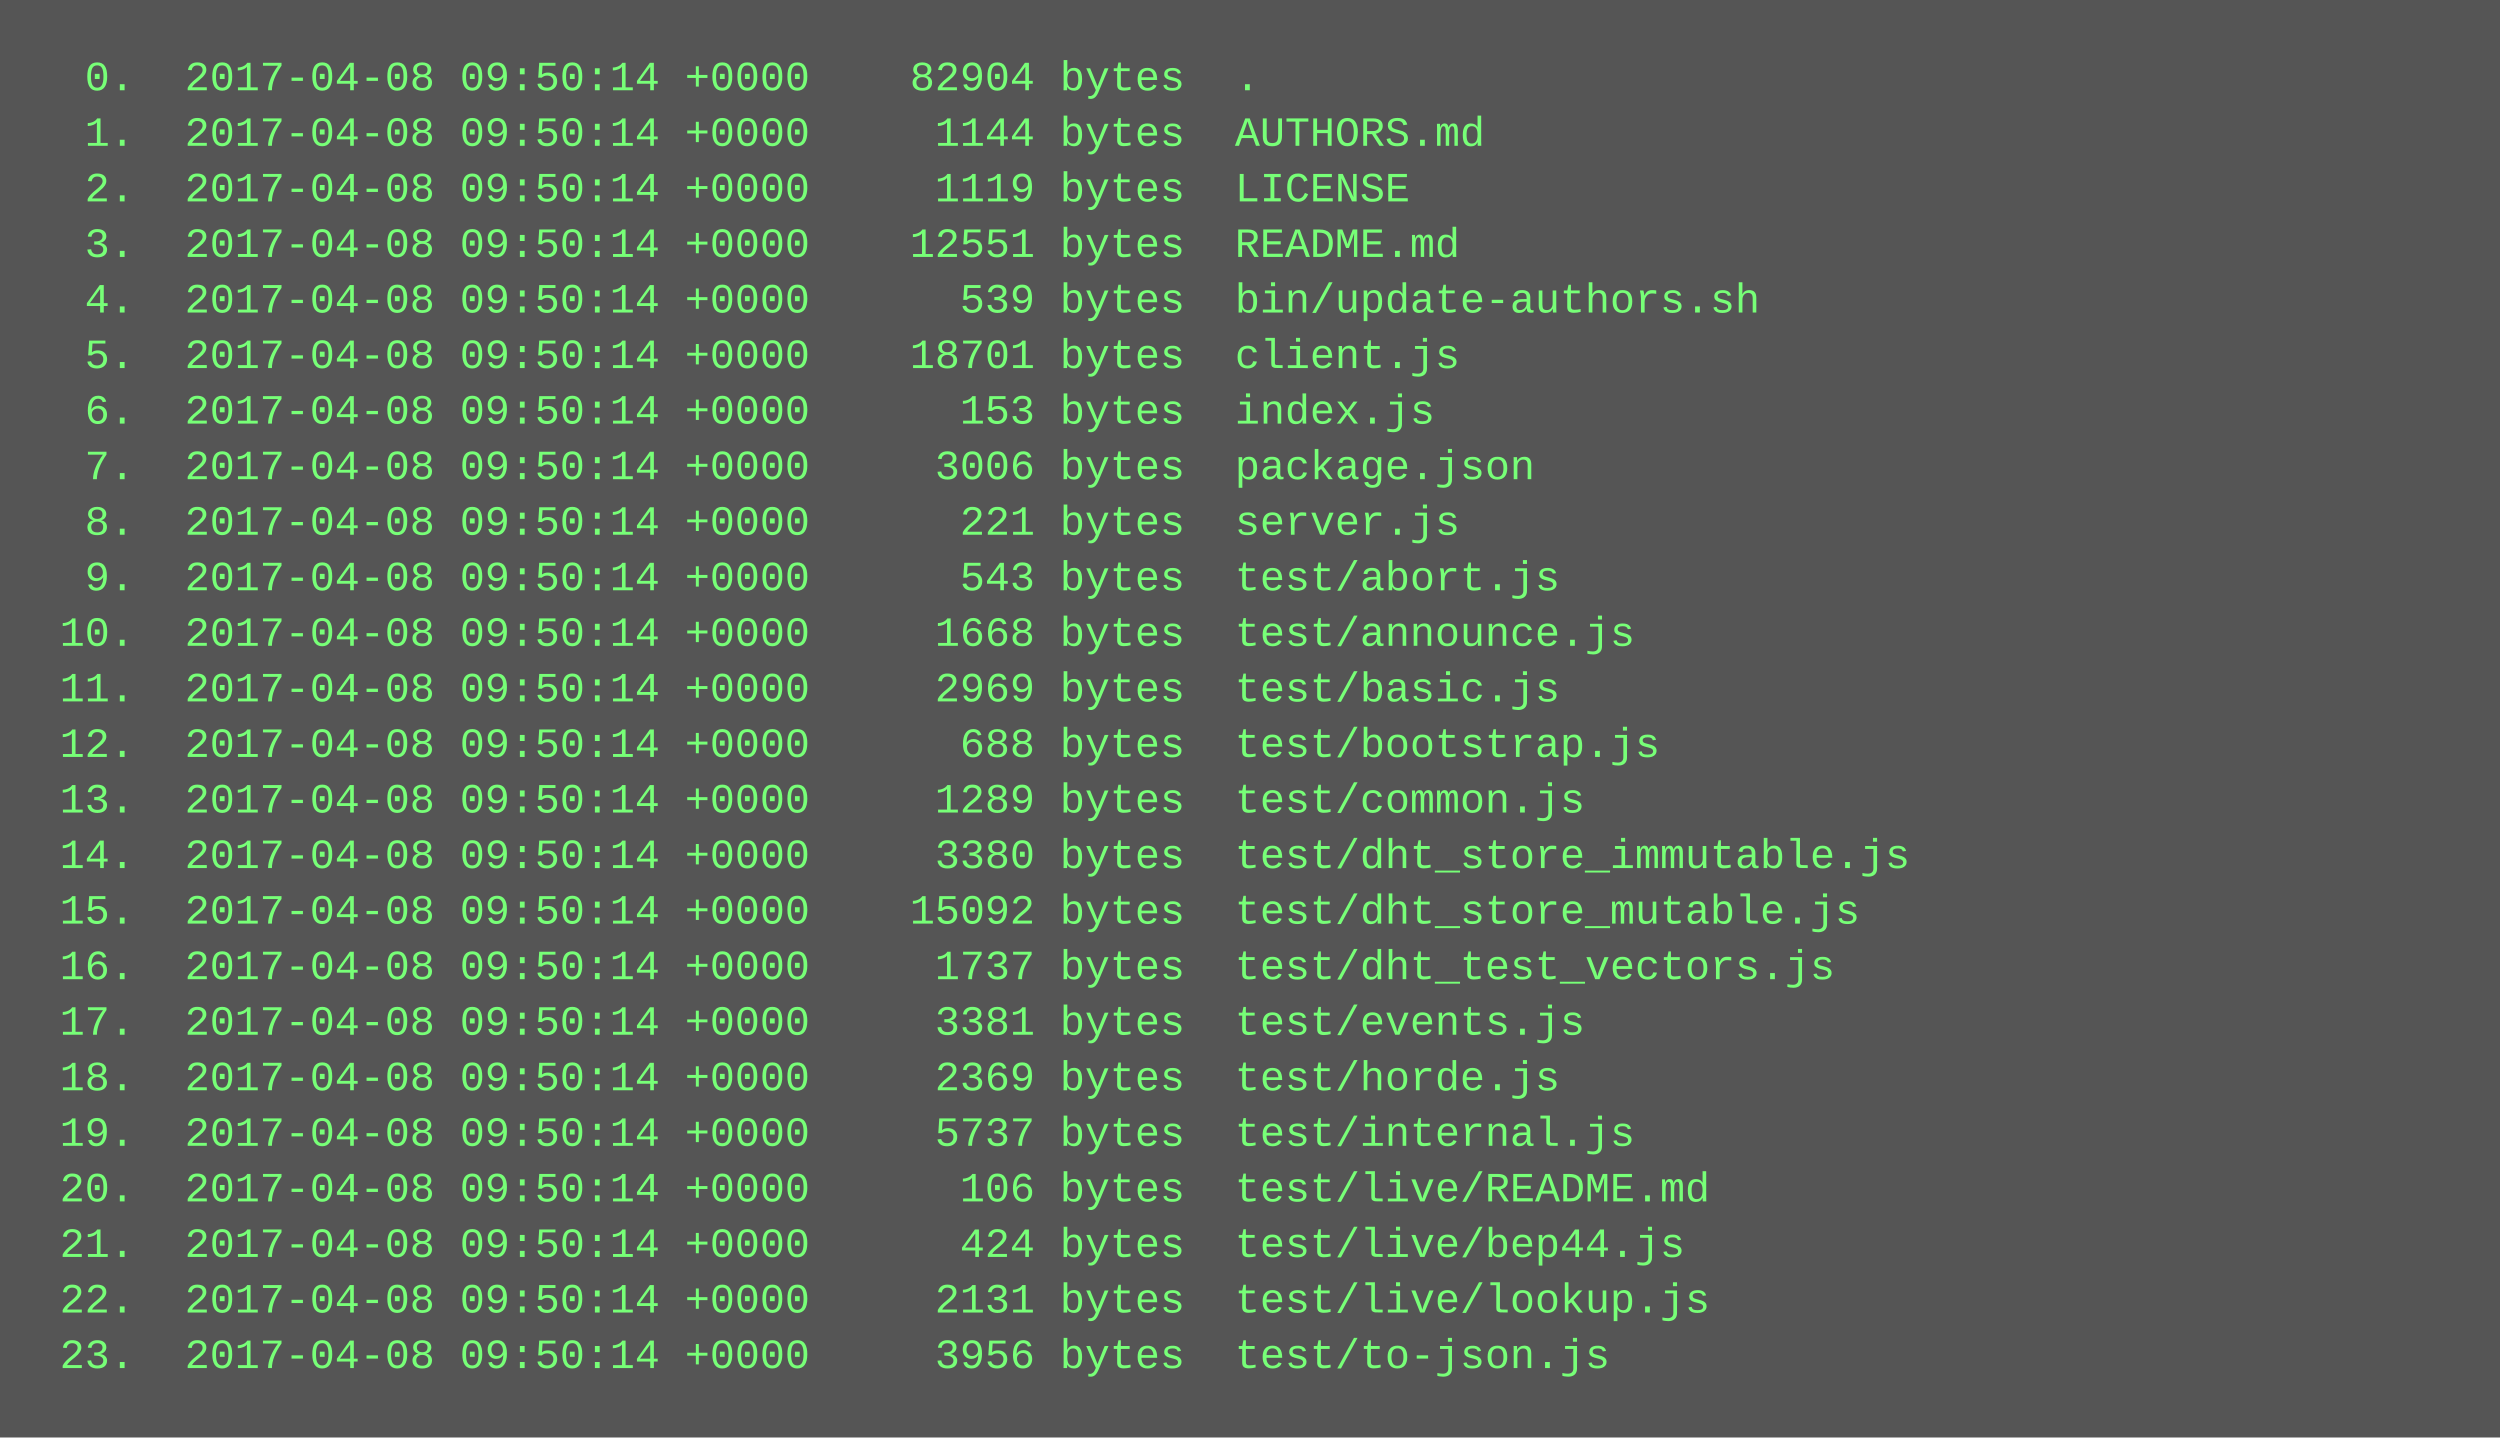
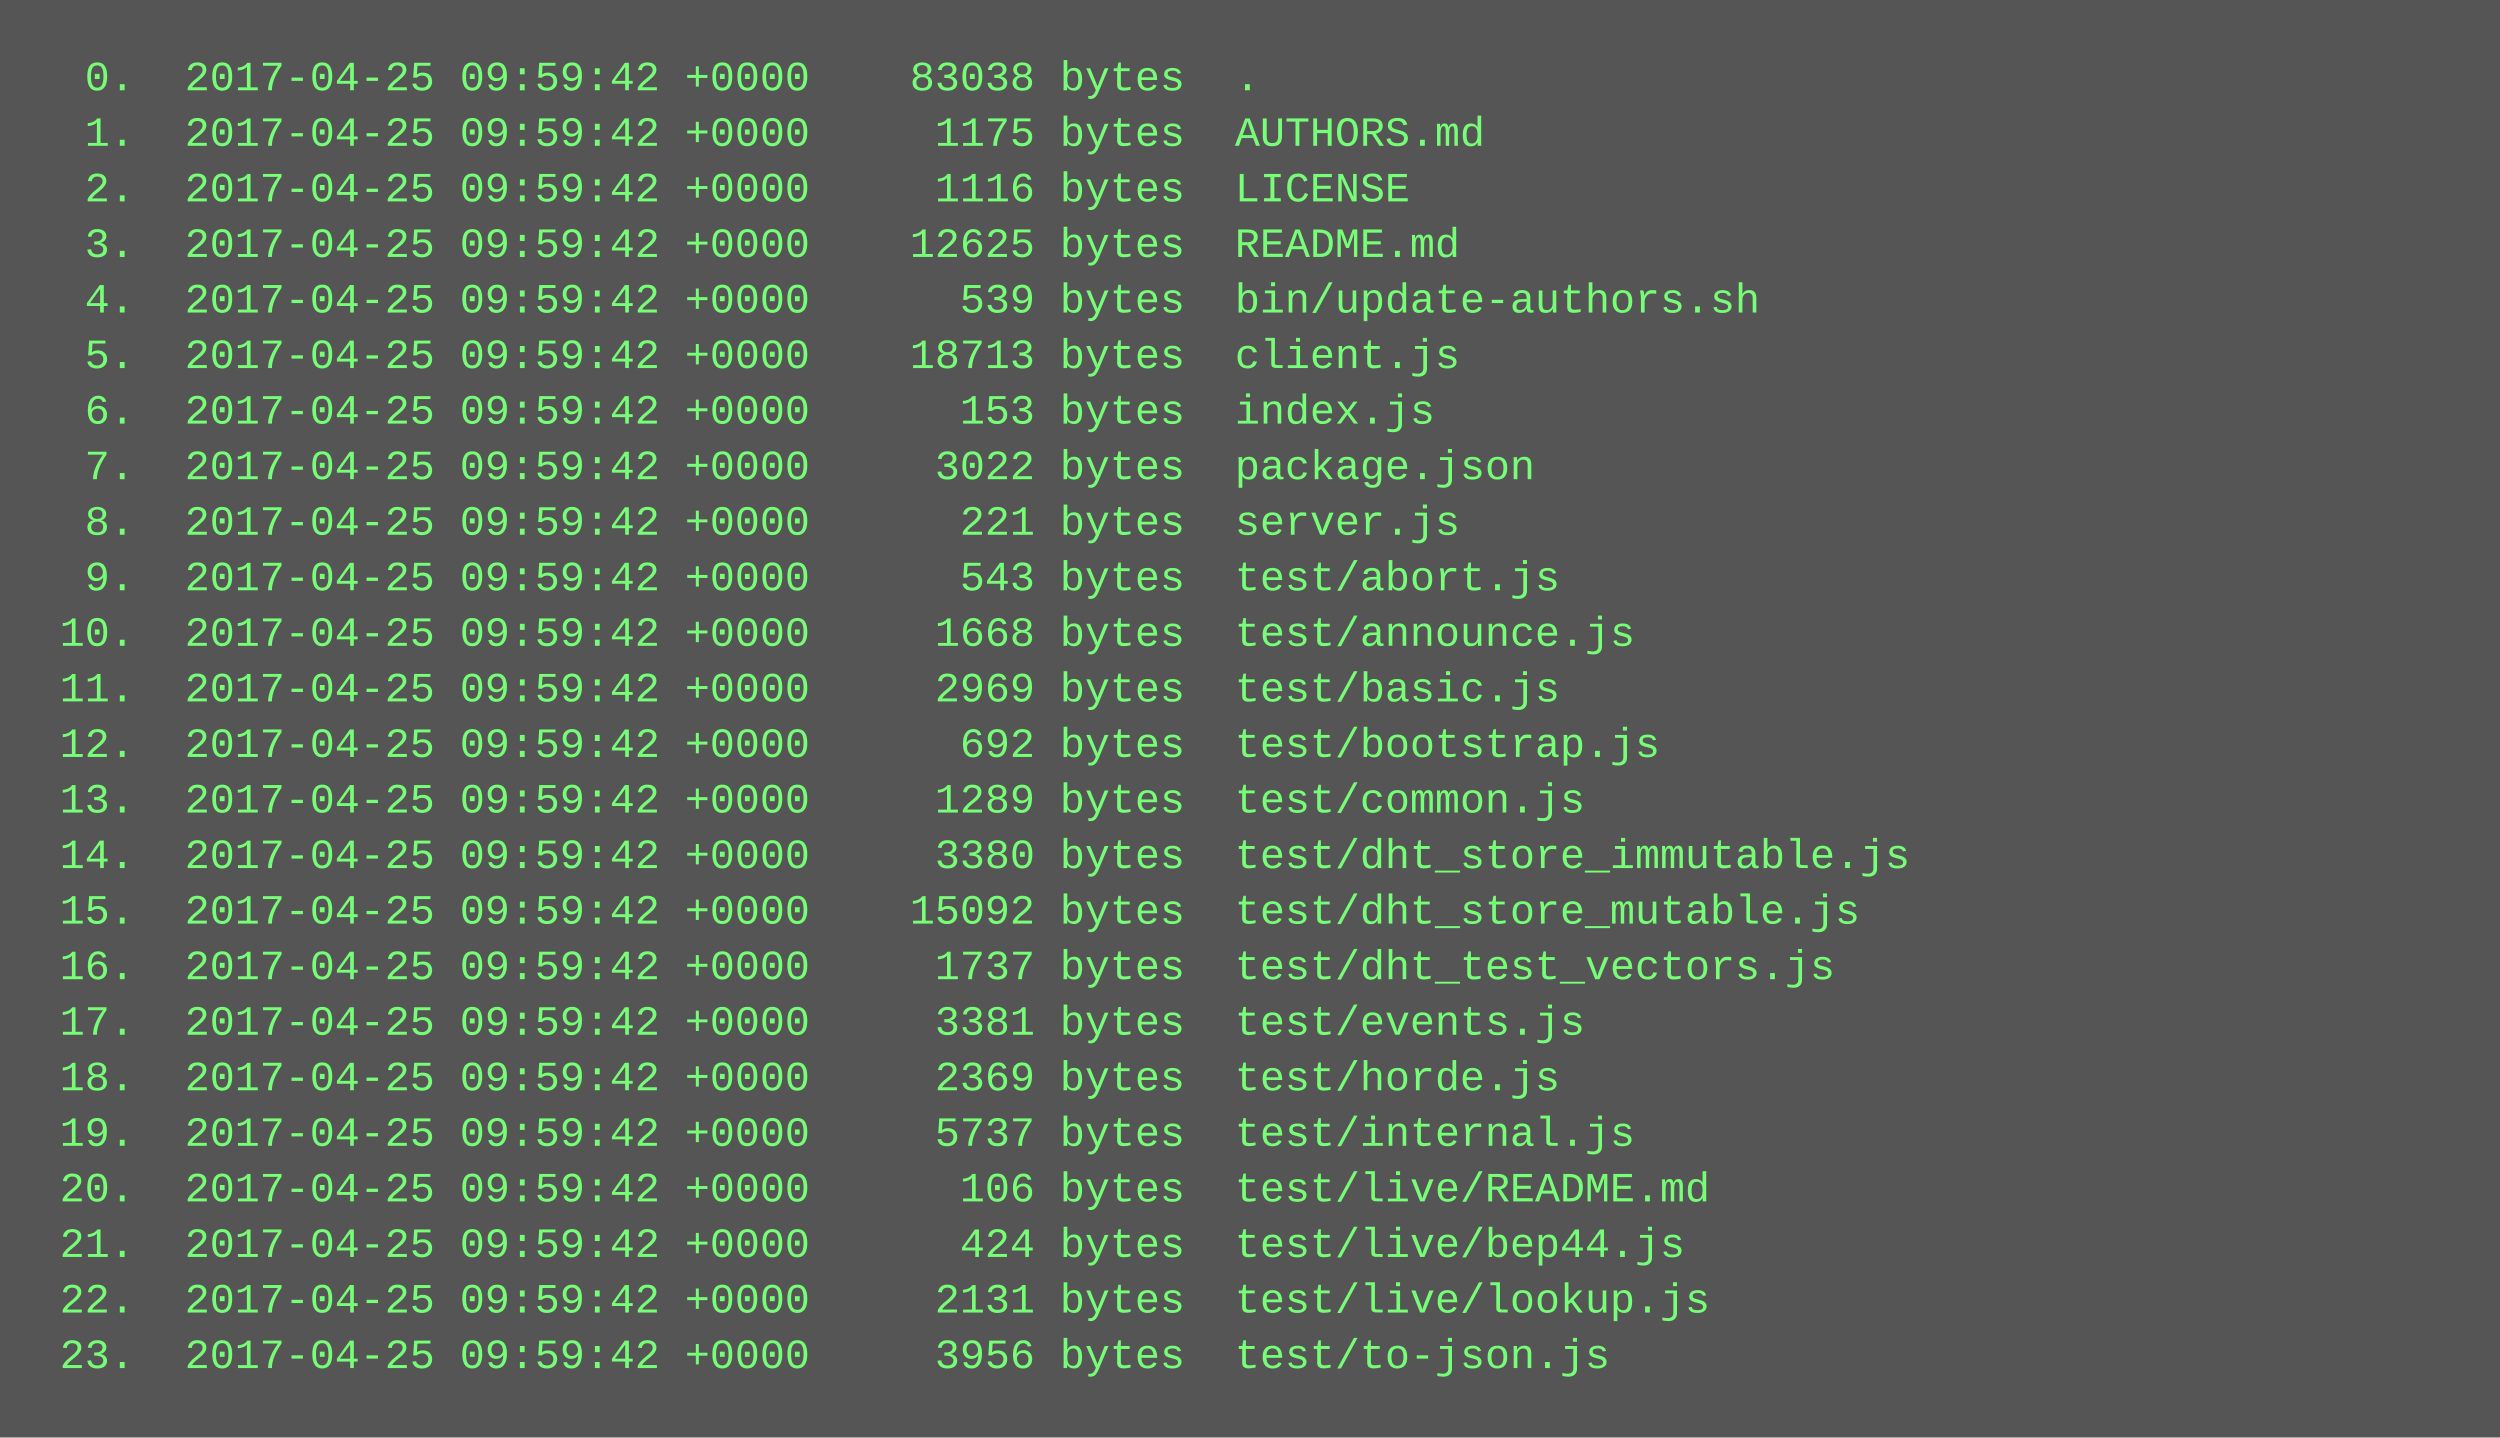
<svg xmlns="http://www.w3.org/2000/svg" height="414" width="720">
  <rect height="414" fill="#555" width="720" />
  <text fill="#7f7" font-family="Courier New" font-size="12" xml:space="preserve">
-     <tspan x="10" y="26">  0.  2017-04-08 09:50:14 +0000    82904 bytes  .</tspan>
-     <tspan x="10" y="42">  1.  2017-04-08 09:50:14 +0000     1144 bytes  AUTHORS.md</tspan>
-     <tspan x="10" y="58">  2.  2017-04-08 09:50:14 +0000     1119 bytes  LICENSE</tspan>
-     <tspan x="10" y="74">  3.  2017-04-08 09:50:14 +0000    12551 bytes  README.md</tspan>
-     <tspan x="10" y="90">  4.  2017-04-08 09:50:14 +0000      539 bytes  bin/update-authors.sh</tspan>
-     <tspan x="10" y="106">  5.  2017-04-08 09:50:14 +0000    18701 bytes  client.js</tspan>
-     <tspan x="10" y="122">  6.  2017-04-08 09:50:14 +0000      153 bytes  index.js</tspan>
-     <tspan x="10" y="138">  7.  2017-04-08 09:50:14 +0000     3006 bytes  package.json</tspan>
-     <tspan x="10" y="154">  8.  2017-04-08 09:50:14 +0000      221 bytes  server.js</tspan>
-     <tspan x="10" y="170">  9.  2017-04-08 09:50:14 +0000      543 bytes  test/abort.js</tspan>
-     <tspan x="10" y="186"> 10.  2017-04-08 09:50:14 +0000     1668 bytes  test/announce.js</tspan>
-     <tspan x="10" y="202"> 11.  2017-04-08 09:50:14 +0000     2969 bytes  test/basic.js</tspan>
-     <tspan x="10" y="218"> 12.  2017-04-08 09:50:14 +0000      688 bytes  test/bootstrap.js</tspan>
-     <tspan x="10" y="234"> 13.  2017-04-08 09:50:14 +0000     1289 bytes  test/common.js</tspan>
-     <tspan x="10" y="250"> 14.  2017-04-08 09:50:14 +0000     3380 bytes  test/dht_store_immutable.js</tspan>
-     <tspan x="10" y="266"> 15.  2017-04-08 09:50:14 +0000    15092 bytes  test/dht_store_mutable.js</tspan>
-     <tspan x="10" y="282"> 16.  2017-04-08 09:50:14 +0000     1737 bytes  test/dht_test_vectors.js</tspan>
-     <tspan x="10" y="298"> 17.  2017-04-08 09:50:14 +0000     3381 bytes  test/events.js</tspan>
-     <tspan x="10" y="314"> 18.  2017-04-08 09:50:14 +0000     2369 bytes  test/horde.js</tspan>
-     <tspan x="10" y="330"> 19.  2017-04-08 09:50:14 +0000     5737 bytes  test/internal.js</tspan>
-     <tspan x="10" y="346"> 20.  2017-04-08 09:50:14 +0000      106 bytes  test/live/README.md</tspan>
-     <tspan x="10" y="362"> 21.  2017-04-08 09:50:14 +0000      424 bytes  test/live/bep44.js</tspan>
-     <tspan x="10" y="378"> 22.  2017-04-08 09:50:14 +0000     2131 bytes  test/live/lookup.js</tspan>
-     <tspan x="10" y="394"> 23.  2017-04-08 09:50:14 +0000     3956 bytes  test/to-json.js</tspan>
+     <tspan x="10" y="26">  0.  2017-04-25 09:59:42 +0000    83038 bytes  .</tspan>
+     <tspan x="10" y="42">  1.  2017-04-25 09:59:42 +0000     1175 bytes  AUTHORS.md</tspan>
+     <tspan x="10" y="58">  2.  2017-04-25 09:59:42 +0000     1116 bytes  LICENSE</tspan>
+     <tspan x="10" y="74">  3.  2017-04-25 09:59:42 +0000    12625 bytes  README.md</tspan>
+     <tspan x="10" y="90">  4.  2017-04-25 09:59:42 +0000      539 bytes  bin/update-authors.sh</tspan>
+     <tspan x="10" y="106">  5.  2017-04-25 09:59:42 +0000    18713 bytes  client.js</tspan>
+     <tspan x="10" y="122">  6.  2017-04-25 09:59:42 +0000      153 bytes  index.js</tspan>
+     <tspan x="10" y="138">  7.  2017-04-25 09:59:42 +0000     3022 bytes  package.json</tspan>
+     <tspan x="10" y="154">  8.  2017-04-25 09:59:42 +0000      221 bytes  server.js</tspan>
+     <tspan x="10" y="170">  9.  2017-04-25 09:59:42 +0000      543 bytes  test/abort.js</tspan>
+     <tspan x="10" y="186"> 10.  2017-04-25 09:59:42 +0000     1668 bytes  test/announce.js</tspan>
+     <tspan x="10" y="202"> 11.  2017-04-25 09:59:42 +0000     2969 bytes  test/basic.js</tspan>
+     <tspan x="10" y="218"> 12.  2017-04-25 09:59:42 +0000      692 bytes  test/bootstrap.js</tspan>
+     <tspan x="10" y="234"> 13.  2017-04-25 09:59:42 +0000     1289 bytes  test/common.js</tspan>
+     <tspan x="10" y="250"> 14.  2017-04-25 09:59:42 +0000     3380 bytes  test/dht_store_immutable.js</tspan>
+     <tspan x="10" y="266"> 15.  2017-04-25 09:59:42 +0000    15092 bytes  test/dht_store_mutable.js</tspan>
+     <tspan x="10" y="282"> 16.  2017-04-25 09:59:42 +0000     1737 bytes  test/dht_test_vectors.js</tspan>
+     <tspan x="10" y="298"> 17.  2017-04-25 09:59:42 +0000     3381 bytes  test/events.js</tspan>
+     <tspan x="10" y="314"> 18.  2017-04-25 09:59:42 +0000     2369 bytes  test/horde.js</tspan>
+     <tspan x="10" y="330"> 19.  2017-04-25 09:59:42 +0000     5737 bytes  test/internal.js</tspan>
+     <tspan x="10" y="346"> 20.  2017-04-25 09:59:42 +0000      106 bytes  test/live/README.md</tspan>
+     <tspan x="10" y="362"> 21.  2017-04-25 09:59:42 +0000      424 bytes  test/live/bep44.js</tspan>
+     <tspan x="10" y="378"> 22.  2017-04-25 09:59:42 +0000     2131 bytes  test/live/lookup.js</tspan>
+     <tspan x="10" y="394"> 23.  2017-04-25 09:59:42 +0000     3956 bytes  test/to-json.js</tspan>
  </text>
</svg>
